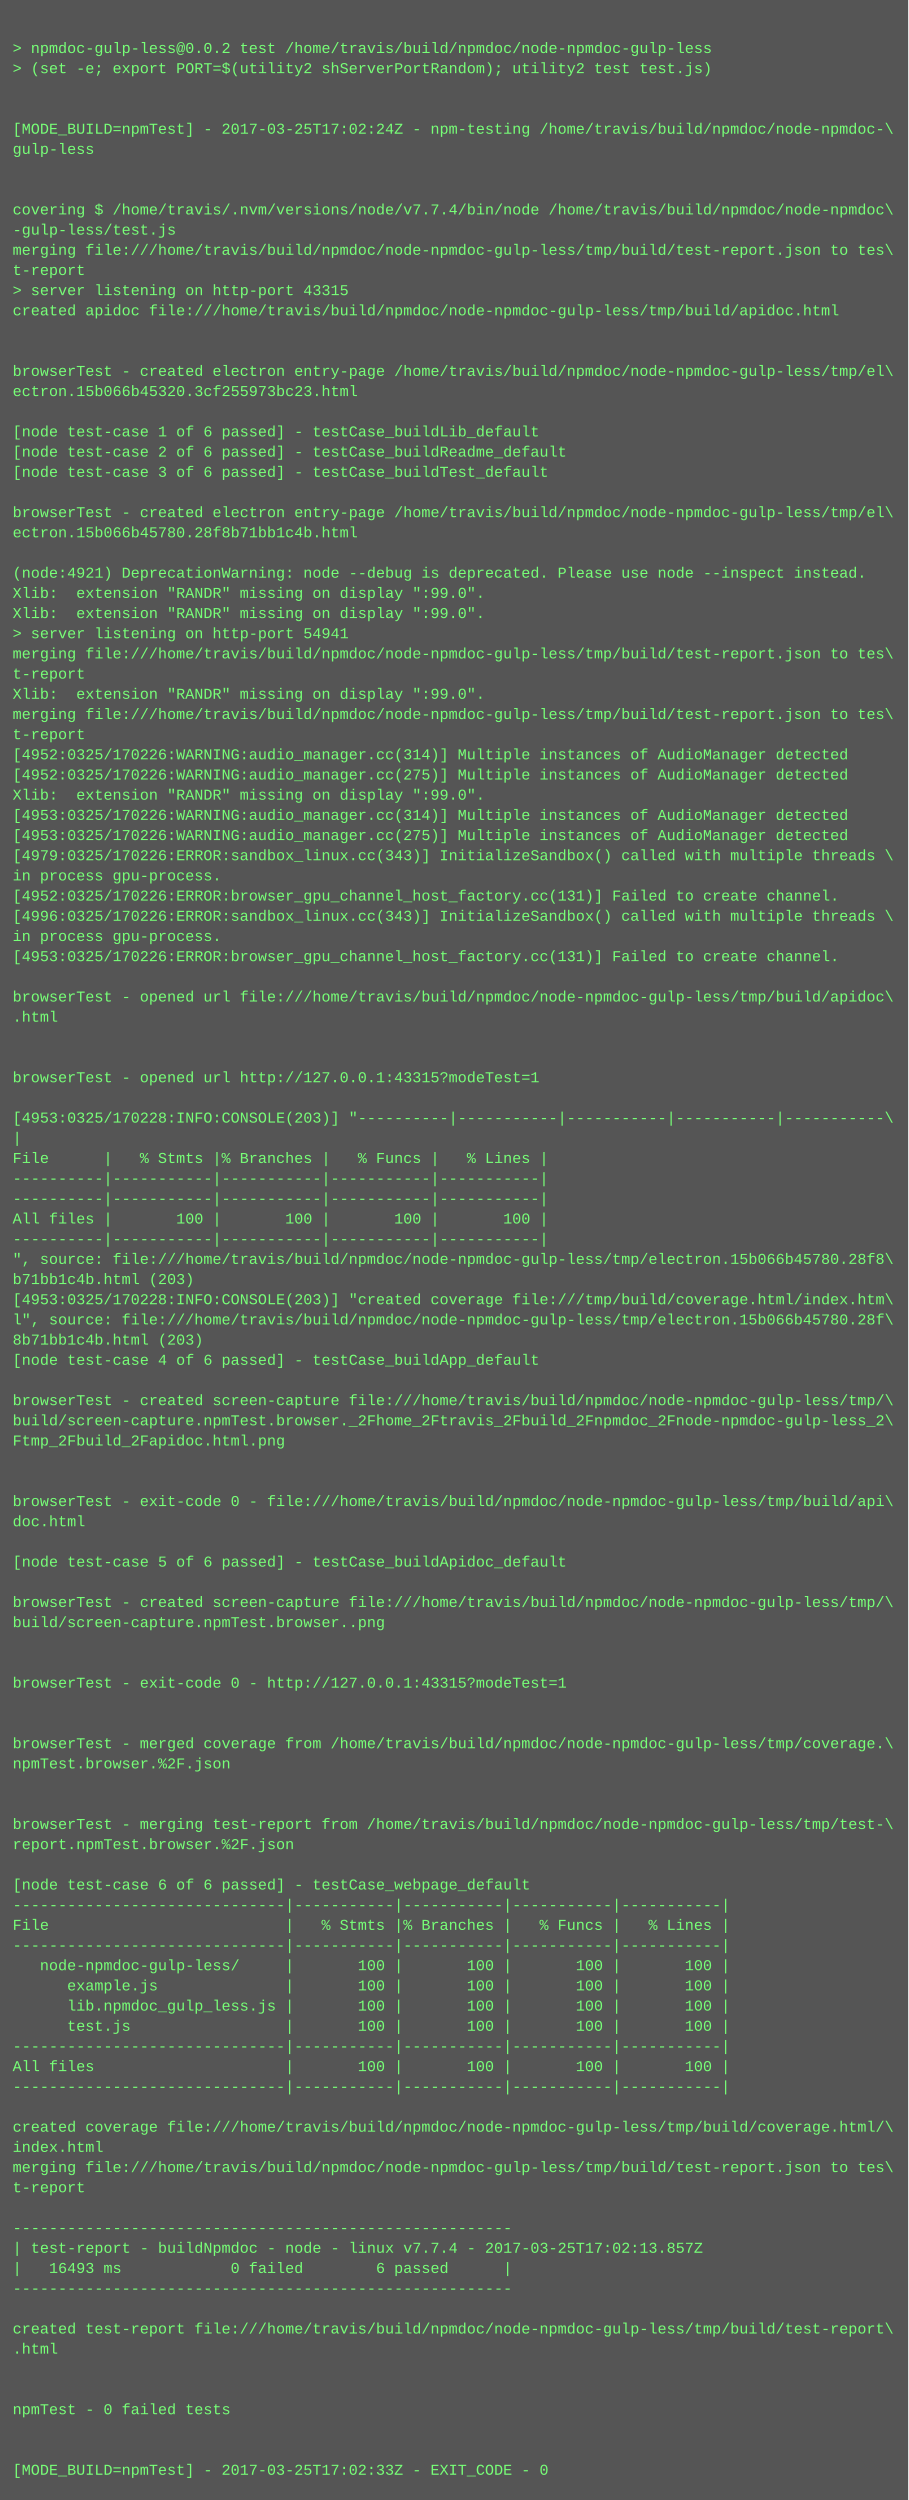
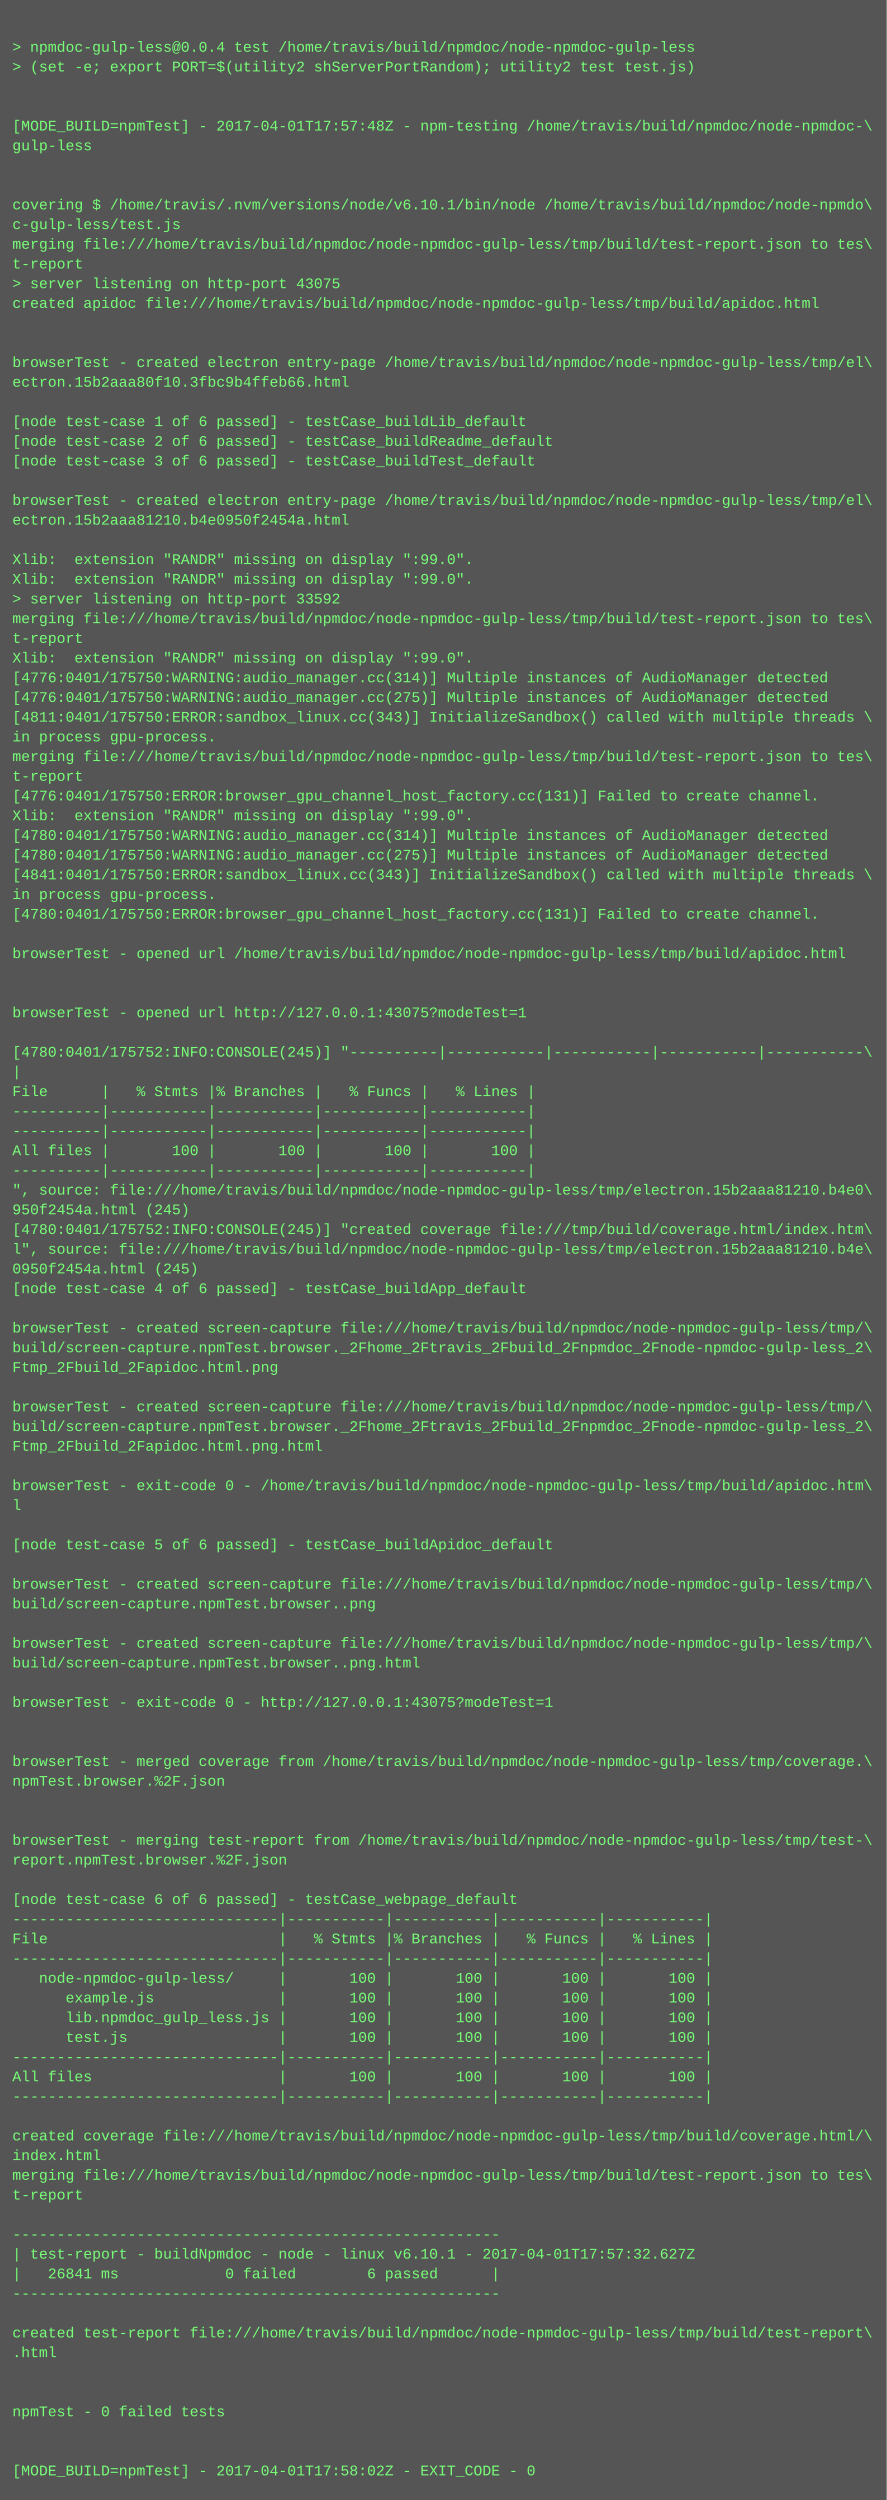
- <svg xmlns="http://www.w3.org/2000/svg" height="1982" width="720">
-   <rect height="1982" fill="#555" width="720" />
+ <svg xmlns="http://www.w3.org/2000/svg" height="2030" width="720">
+   <rect height="2030" fill="#555" width="720" />
  <text fill="#7f7" font-family="Courier New" font-size="12" xml:space="preserve">
    <tspan x="10" y="26" />
-     <tspan x="10" y="42">&gt; npmdoc-gulp-less@0.0.2 test /home/travis/build/npmdoc/node-npmdoc-gulp-less</tspan>
+     <tspan x="10" y="42">&gt; npmdoc-gulp-less@0.0.4 test /home/travis/build/npmdoc/node-npmdoc-gulp-less</tspan>
    <tspan x="10" y="58">&gt; (set -e; export PORT=$(utility2 shServerPortRandom); utility2 test test.js)</tspan>
    <tspan x="10" y="74" />
    <tspan x="10" y="90" />
-     <tspan x="10" y="106">[MODE_BUILD=npmTest] - 2017-03-25T17:02:24Z - npm-testing /home/travis/build/npmdoc/node-npmdoc-\</tspan>
+     <tspan x="10" y="106">[MODE_BUILD=npmTest] - 2017-04-01T17:57:48Z - npm-testing /home/travis/build/npmdoc/node-npmdoc-\</tspan>
    <tspan x="10" y="122">gulp-less</tspan>
    <tspan x="10" y="138" />
    <tspan x="10" y="154" />
-     <tspan x="10" y="170">covering $ /home/travis/.nvm/versions/node/v7.7.4/bin/node /home/travis/build/npmdoc/node-npmdoc\</tspan>
-     <tspan x="10" y="186">-gulp-less/test.js</tspan>
+     <tspan x="10" y="170">covering $ /home/travis/.nvm/versions/node/v6.10.1/bin/node /home/travis/build/npmdoc/node-npmdo\</tspan>
+     <tspan x="10" y="186">c-gulp-less/test.js</tspan>
    <tspan x="10" y="202">merging file:///home/travis/build/npmdoc/node-npmdoc-gulp-less/tmp/build/test-report.json to tes\</tspan>
    <tspan x="10" y="218">t-report</tspan>
-     <tspan x="10" y="234">&gt; server listening on http-port 43315</tspan>
+     <tspan x="10" y="234">&gt; server listening on http-port 43075</tspan>
    <tspan x="10" y="250">created apidoc file:///home/travis/build/npmdoc/node-npmdoc-gulp-less/tmp/build/apidoc.html</tspan>
    <tspan x="10" y="266" />
    <tspan x="10" y="282" />
    <tspan x="10" y="298">browserTest - created electron entry-page /home/travis/build/npmdoc/node-npmdoc-gulp-less/tmp/el\</tspan>
-     <tspan x="10" y="314">ectron.15b066b45320.3cf255973bc23.html</tspan>
+     <tspan x="10" y="314">ectron.15b2aaa80f10.3fbc9b4ffeb66.html</tspan>
    <tspan x="10" y="330" />
    <tspan x="10" y="346">[node test-case 1 of 6 passed] - testCase_buildLib_default</tspan>
    <tspan x="10" y="362">[node test-case 2 of 6 passed] - testCase_buildReadme_default</tspan>
    <tspan x="10" y="378">[node test-case 3 of 6 passed] - testCase_buildTest_default</tspan>
    <tspan x="10" y="394" />
    <tspan x="10" y="410">browserTest - created electron entry-page /home/travis/build/npmdoc/node-npmdoc-gulp-less/tmp/el\</tspan>
-     <tspan x="10" y="426">ectron.15b066b45780.28f8b71bb1c4b.html</tspan>
+     <tspan x="10" y="426">ectron.15b2aaa81210.b4e0950f2454a.html</tspan>
    <tspan x="10" y="442" />
-     <tspan x="10" y="458">(node:4921) DeprecationWarning: node --debug is deprecated. Please use node --inspect instead.</tspan>
+     <tspan x="10" y="458">Xlib:  extension "RANDR" missing on display ":99.0".</tspan>
    <tspan x="10" y="474">Xlib:  extension "RANDR" missing on display ":99.0".</tspan>
-     <tspan x="10" y="490">Xlib:  extension "RANDR" missing on display ":99.0".</tspan>
-     <tspan x="10" y="506">&gt; server listening on http-port 54941</tspan>
-     <tspan x="10" y="522">merging file:///home/travis/build/npmdoc/node-npmdoc-gulp-less/tmp/build/test-report.json to tes\</tspan>
-     <tspan x="10" y="538">t-report</tspan>
-     <tspan x="10" y="554">Xlib:  extension "RANDR" missing on display ":99.0".</tspan>
-     <tspan x="10" y="570">merging file:///home/travis/build/npmdoc/node-npmdoc-gulp-less/tmp/build/test-report.json to tes\</tspan>
-     <tspan x="10" y="586">t-report</tspan>
-     <tspan x="10" y="602">[4952:0325/170226:WARNING:audio_manager.cc(314)] Multiple instances of AudioManager detected</tspan>
-     <tspan x="10" y="618">[4952:0325/170226:WARNING:audio_manager.cc(275)] Multiple instances of AudioManager detected</tspan>
-     <tspan x="10" y="634">Xlib:  extension "RANDR" missing on display ":99.0".</tspan>
-     <tspan x="10" y="650">[4953:0325/170226:WARNING:audio_manager.cc(314)] Multiple instances of AudioManager detected</tspan>
-     <tspan x="10" y="666">[4953:0325/170226:WARNING:audio_manager.cc(275)] Multiple instances of AudioManager detected</tspan>
-     <tspan x="10" y="682">[4979:0325/170226:ERROR:sandbox_linux.cc(343)] InitializeSandbox() called with multiple threads \</tspan>
-     <tspan x="10" y="698">in process gpu-process. </tspan>
-     <tspan x="10" y="714">[4952:0325/170226:ERROR:browser_gpu_channel_host_factory.cc(131)] Failed to create channel.</tspan>
-     <tspan x="10" y="730">[4996:0325/170226:ERROR:sandbox_linux.cc(343)] InitializeSandbox() called with multiple threads \</tspan>
-     <tspan x="10" y="746">in process gpu-process. </tspan>
-     <tspan x="10" y="762">[4953:0325/170226:ERROR:browser_gpu_channel_host_factory.cc(131)] Failed to create channel.</tspan>
-     <tspan x="10" y="778" />
-     <tspan x="10" y="794">browserTest - opened url file:///home/travis/build/npmdoc/node-npmdoc-gulp-less/tmp/build/apidoc\</tspan>
-     <tspan x="10" y="810">.html</tspan>
-     <tspan x="10" y="826" />
+     <tspan x="10" y="490">&gt; server listening on http-port 33592</tspan>
+     <tspan x="10" y="506">merging file:///home/travis/build/npmdoc/node-npmdoc-gulp-less/tmp/build/test-report.json to tes\</tspan>
+     <tspan x="10" y="522">t-report</tspan>
+     <tspan x="10" y="538">Xlib:  extension "RANDR" missing on display ":99.0".</tspan>
+     <tspan x="10" y="554">[4776:0401/175750:WARNING:audio_manager.cc(314)] Multiple instances of AudioManager detected</tspan>
+     <tspan x="10" y="570">[4776:0401/175750:WARNING:audio_manager.cc(275)] Multiple instances of AudioManager detected</tspan>
+     <tspan x="10" y="586">[4811:0401/175750:ERROR:sandbox_linux.cc(343)] InitializeSandbox() called with multiple threads \</tspan>
+     <tspan x="10" y="602">in process gpu-process. </tspan>
+     <tspan x="10" y="618">merging file:///home/travis/build/npmdoc/node-npmdoc-gulp-less/tmp/build/test-report.json to tes\</tspan>
+     <tspan x="10" y="634">t-report</tspan>
+     <tspan x="10" y="650">[4776:0401/175750:ERROR:browser_gpu_channel_host_factory.cc(131)] Failed to create channel.</tspan>
+     <tspan x="10" y="666">Xlib:  extension "RANDR" missing on display ":99.0".</tspan>
+     <tspan x="10" y="682">[4780:0401/175750:WARNING:audio_manager.cc(314)] Multiple instances of AudioManager detected</tspan>
+     <tspan x="10" y="698">[4780:0401/175750:WARNING:audio_manager.cc(275)] Multiple instances of AudioManager detected</tspan>
+     <tspan x="10" y="714">[4841:0401/175750:ERROR:sandbox_linux.cc(343)] InitializeSandbox() called with multiple threads \</tspan>
+     <tspan x="10" y="730">in process gpu-process. </tspan>
+     <tspan x="10" y="746">[4780:0401/175750:ERROR:browser_gpu_channel_host_factory.cc(131)] Failed to create channel.</tspan>
+     <tspan x="10" y="762" />
+     <tspan x="10" y="778">browserTest - opened url /home/travis/build/npmdoc/node-npmdoc-gulp-less/tmp/build/apidoc.html</tspan>
+     <tspan x="10" y="794" />
+     <tspan x="10" y="810" />
+     <tspan x="10" y="826">browserTest - opened url http://127.0.0.1:43075?modeTest=1</tspan>
    <tspan x="10" y="842" />
-     <tspan x="10" y="858">browserTest - opened url http://127.0.0.1:43315?modeTest=1</tspan>
-     <tspan x="10" y="874" />
-     <tspan x="10" y="890">[4953:0325/170228:INFO:CONSOLE(203)] "----------|-----------|-----------|-----------|-----------\</tspan>
-     <tspan x="10" y="906">|</tspan>
-     <tspan x="10" y="922">File      |   % Stmts |% Branches |   % Funcs |   % Lines |</tspan>
-     <tspan x="10" y="938">----------|-----------|-----------|-----------|-----------|</tspan>
+     <tspan x="10" y="858">[4780:0401/175752:INFO:CONSOLE(245)] "----------|-----------|-----------|-----------|-----------\</tspan>
+     <tspan x="10" y="874">|</tspan>
+     <tspan x="10" y="890">File      |   % Stmts |% Branches |   % Funcs |   % Lines |</tspan>
+     <tspan x="10" y="906">----------|-----------|-----------|-----------|-----------|</tspan>
+     <tspan x="10" y="922">----------|-----------|-----------|-----------|-----------|</tspan>
+     <tspan x="10" y="938">All files |       100 |       100 |       100 |       100 |</tspan>
    <tspan x="10" y="954">----------|-----------|-----------|-----------|-----------|</tspan>
-     <tspan x="10" y="970">All files |       100 |       100 |       100 |       100 |</tspan>
-     <tspan x="10" y="986">----------|-----------|-----------|-----------|-----------|</tspan>
-     <tspan x="10" y="1002">", source: file:///home/travis/build/npmdoc/node-npmdoc-gulp-less/tmp/electron.15b066b45780.28f8\</tspan>
-     <tspan x="10" y="1018">b71bb1c4b.html (203)</tspan>
-     <tspan x="10" y="1034">[4953:0325/170228:INFO:CONSOLE(203)] "created coverage file:///tmp/build/coverage.html/index.htm\</tspan>
-     <tspan x="10" y="1050">l", source: file:///home/travis/build/npmdoc/node-npmdoc-gulp-less/tmp/electron.15b066b45780.28f\</tspan>
-     <tspan x="10" y="1066">8b71bb1c4b.html (203)</tspan>
-     <tspan x="10" y="1082">[node test-case 4 of 6 passed] - testCase_buildApp_default</tspan>
-     <tspan x="10" y="1098" />
-     <tspan x="10" y="1114">browserTest - created screen-capture file:///home/travis/build/npmdoc/node-npmdoc-gulp-less/tmp/\</tspan>
-     <tspan x="10" y="1130">build/screen-capture.npmTest.browser._2Fhome_2Ftravis_2Fbuild_2Fnpmdoc_2Fnode-npmdoc-gulp-less_2\</tspan>
-     <tspan x="10" y="1146">Ftmp_2Fbuild_2Fapidoc.html.png</tspan>
-     <tspan x="10" y="1162" />
-     <tspan x="10" y="1178" />
-     <tspan x="10" y="1194">browserTest - exit-code 0 - file:///home/travis/build/npmdoc/node-npmdoc-gulp-less/tmp/build/api\</tspan>
-     <tspan x="10" y="1210">doc.html</tspan>
-     <tspan x="10" y="1226" />
-     <tspan x="10" y="1242">[node test-case 5 of 6 passed] - testCase_buildApidoc_default</tspan>
-     <tspan x="10" y="1258" />
-     <tspan x="10" y="1274">browserTest - created screen-capture file:///home/travis/build/npmdoc/node-npmdoc-gulp-less/tmp/\</tspan>
-     <tspan x="10" y="1290">build/screen-capture.npmTest.browser..png</tspan>
-     <tspan x="10" y="1306" />
+     <tspan x="10" y="970">", source: file:///home/travis/build/npmdoc/node-npmdoc-gulp-less/tmp/electron.15b2aaa81210.b4e0\</tspan>
+     <tspan x="10" y="986">950f2454a.html (245)</tspan>
+     <tspan x="10" y="1002">[4780:0401/175752:INFO:CONSOLE(245)] "created coverage file:///tmp/build/coverage.html/index.htm\</tspan>
+     <tspan x="10" y="1018">l", source: file:///home/travis/build/npmdoc/node-npmdoc-gulp-less/tmp/electron.15b2aaa81210.b4e\</tspan>
+     <tspan x="10" y="1034">0950f2454a.html (245)</tspan>
+     <tspan x="10" y="1050">[node test-case 4 of 6 passed] - testCase_buildApp_default</tspan>
+     <tspan x="10" y="1066" />
+     <tspan x="10" y="1082">browserTest - created screen-capture file:///home/travis/build/npmdoc/node-npmdoc-gulp-less/tmp/\</tspan>
+     <tspan x="10" y="1098">build/screen-capture.npmTest.browser._2Fhome_2Ftravis_2Fbuild_2Fnpmdoc_2Fnode-npmdoc-gulp-less_2\</tspan>
+     <tspan x="10" y="1114">Ftmp_2Fbuild_2Fapidoc.html.png</tspan>
+     <tspan x="10" y="1130" />
+     <tspan x="10" y="1146">browserTest - created screen-capture file:///home/travis/build/npmdoc/node-npmdoc-gulp-less/tmp/\</tspan>
+     <tspan x="10" y="1162">build/screen-capture.npmTest.browser._2Fhome_2Ftravis_2Fbuild_2Fnpmdoc_2Fnode-npmdoc-gulp-less_2\</tspan>
+     <tspan x="10" y="1178">Ftmp_2Fbuild_2Fapidoc.html.png.html</tspan>
+     <tspan x="10" y="1194" />
+     <tspan x="10" y="1210">browserTest - exit-code 0 - /home/travis/build/npmdoc/node-npmdoc-gulp-less/tmp/build/apidoc.htm\</tspan>
+     <tspan x="10" y="1226">l</tspan>
+     <tspan x="10" y="1242" />
+     <tspan x="10" y="1258">[node test-case 5 of 6 passed] - testCase_buildApidoc_default</tspan>
+     <tspan x="10" y="1274" />
+     <tspan x="10" y="1290">browserTest - created screen-capture file:///home/travis/build/npmdoc/node-npmdoc-gulp-less/tmp/\</tspan>
+     <tspan x="10" y="1306">build/screen-capture.npmTest.browser..png</tspan>
    <tspan x="10" y="1322" />
-     <tspan x="10" y="1338">browserTest - exit-code 0 - http://127.0.0.1:43315?modeTest=1</tspan>
-     <tspan x="10" y="1354" />
+     <tspan x="10" y="1338">browserTest - created screen-capture file:///home/travis/build/npmdoc/node-npmdoc-gulp-less/tmp/\</tspan>
+     <tspan x="10" y="1354">build/screen-capture.npmTest.browser..png.html</tspan>
    <tspan x="10" y="1370" />
-     <tspan x="10" y="1386">browserTest - merged coverage from /home/travis/build/npmdoc/node-npmdoc-gulp-less/tmp/coverage.\</tspan>
-     <tspan x="10" y="1402">npmTest.browser.%2F.json</tspan>
+     <tspan x="10" y="1386">browserTest - exit-code 0 - http://127.0.0.1:43075?modeTest=1</tspan>
+     <tspan x="10" y="1402" />
    <tspan x="10" y="1418" />
-     <tspan x="10" y="1434" />
-     <tspan x="10" y="1450">browserTest - merging test-report from /home/travis/build/npmdoc/node-npmdoc-gulp-less/tmp/test-\</tspan>
-     <tspan x="10" y="1466">report.npmTest.browser.%2F.json</tspan>
+     <tspan x="10" y="1434">browserTest - merged coverage from /home/travis/build/npmdoc/node-npmdoc-gulp-less/tmp/coverage.\</tspan>
+     <tspan x="10" y="1450">npmTest.browser.%2F.json</tspan>
+     <tspan x="10" y="1466" />
    <tspan x="10" y="1482" />
-     <tspan x="10" y="1498">[node test-case 6 of 6 passed] - testCase_webpage_default</tspan>
-     <tspan x="10" y="1514">------------------------------|-----------|-----------|-----------|-----------|</tspan>
-     <tspan x="10" y="1530">File                          |   % Stmts |% Branches |   % Funcs |   % Lines |</tspan>
-     <tspan x="10" y="1546">------------------------------|-----------|-----------|-----------|-----------|</tspan>
-     <tspan x="10" y="1562">   node-npmdoc-gulp-less/     |       100 |       100 |       100 |       100 |</tspan>
-     <tspan x="10" y="1578">      example.js              |       100 |       100 |       100 |       100 |</tspan>
-     <tspan x="10" y="1594">      lib.npmdoc_gulp_less.js |       100 |       100 |       100 |       100 |</tspan>
-     <tspan x="10" y="1610">      test.js                 |       100 |       100 |       100 |       100 |</tspan>
-     <tspan x="10" y="1626">------------------------------|-----------|-----------|-----------|-----------|</tspan>
-     <tspan x="10" y="1642">All files                     |       100 |       100 |       100 |       100 |</tspan>
-     <tspan x="10" y="1658">------------------------------|-----------|-----------|-----------|-----------|</tspan>
-     <tspan x="10" y="1674" />
-     <tspan x="10" y="1690">created coverage file:///home/travis/build/npmdoc/node-npmdoc-gulp-less/tmp/build/coverage.html/\</tspan>
-     <tspan x="10" y="1706">index.html</tspan>
-     <tspan x="10" y="1722">merging file:///home/travis/build/npmdoc/node-npmdoc-gulp-less/tmp/build/test-report.json to tes\</tspan>
-     <tspan x="10" y="1738">t-report</tspan>
-     <tspan x="10" y="1754" />
-     <tspan x="10" y="1770">-------------------------------------------------------</tspan>
-     <tspan x="10" y="1786">| test-report - buildNpmdoc - node - linux v7.7.4 - 2017-03-25T17:02:13.857Z</tspan>
-     <tspan x="10" y="1802">|   16493 ms            0 failed        6 passed      |</tspan>
+     <tspan x="10" y="1498">browserTest - merging test-report from /home/travis/build/npmdoc/node-npmdoc-gulp-less/tmp/test-\</tspan>
+     <tspan x="10" y="1514">report.npmTest.browser.%2F.json</tspan>
+     <tspan x="10" y="1530" />
+     <tspan x="10" y="1546">[node test-case 6 of 6 passed] - testCase_webpage_default</tspan>
+     <tspan x="10" y="1562">------------------------------|-----------|-----------|-----------|-----------|</tspan>
+     <tspan x="10" y="1578">File                          |   % Stmts |% Branches |   % Funcs |   % Lines |</tspan>
+     <tspan x="10" y="1594">------------------------------|-----------|-----------|-----------|-----------|</tspan>
+     <tspan x="10" y="1610">   node-npmdoc-gulp-less/     |       100 |       100 |       100 |       100 |</tspan>
+     <tspan x="10" y="1626">      example.js              |       100 |       100 |       100 |       100 |</tspan>
+     <tspan x="10" y="1642">      lib.npmdoc_gulp_less.js |       100 |       100 |       100 |       100 |</tspan>
+     <tspan x="10" y="1658">      test.js                 |       100 |       100 |       100 |       100 |</tspan>
+     <tspan x="10" y="1674">------------------------------|-----------|-----------|-----------|-----------|</tspan>
+     <tspan x="10" y="1690">All files                     |       100 |       100 |       100 |       100 |</tspan>
+     <tspan x="10" y="1706">------------------------------|-----------|-----------|-----------|-----------|</tspan>
+     <tspan x="10" y="1722" />
+     <tspan x="10" y="1738">created coverage file:///home/travis/build/npmdoc/node-npmdoc-gulp-less/tmp/build/coverage.html/\</tspan>
+     <tspan x="10" y="1754">index.html</tspan>
+     <tspan x="10" y="1770">merging file:///home/travis/build/npmdoc/node-npmdoc-gulp-less/tmp/build/test-report.json to tes\</tspan>
+     <tspan x="10" y="1786">t-report</tspan>
+     <tspan x="10" y="1802" />
    <tspan x="10" y="1818">-------------------------------------------------------</tspan>
-     <tspan x="10" y="1834" />
-     <tspan x="10" y="1850">created test-report file:///home/travis/build/npmdoc/node-npmdoc-gulp-less/tmp/build/test-report\</tspan>
-     <tspan x="10" y="1866">.html</tspan>
+     <tspan x="10" y="1834">| test-report - buildNpmdoc - node - linux v6.10.1 - 2017-04-01T17:57:32.627Z</tspan>
+     <tspan x="10" y="1850">|   26841 ms            0 failed        6 passed      |</tspan>
+     <tspan x="10" y="1866">-------------------------------------------------------</tspan>
    <tspan x="10" y="1882" />
-     <tspan x="10" y="1898" />
-     <tspan x="10" y="1914">npmTest - 0 failed tests</tspan>
+     <tspan x="10" y="1898">created test-report file:///home/travis/build/npmdoc/node-npmdoc-gulp-less/tmp/build/test-report\</tspan>
+     <tspan x="10" y="1914">.html</tspan>
    <tspan x="10" y="1930" />
    <tspan x="10" y="1946" />
-     <tspan x="10" y="1962">[MODE_BUILD=npmTest] - 2017-03-25T17:02:33Z - EXIT_CODE - 0</tspan>
+     <tspan x="10" y="1962">npmTest - 0 failed tests</tspan>
+     <tspan x="10" y="1978" />
+     <tspan x="10" y="1994" />
+     <tspan x="10" y="2010">[MODE_BUILD=npmTest] - 2017-04-01T17:58:02Z - EXIT_CODE - 0</tspan>
  </text>
</svg>
